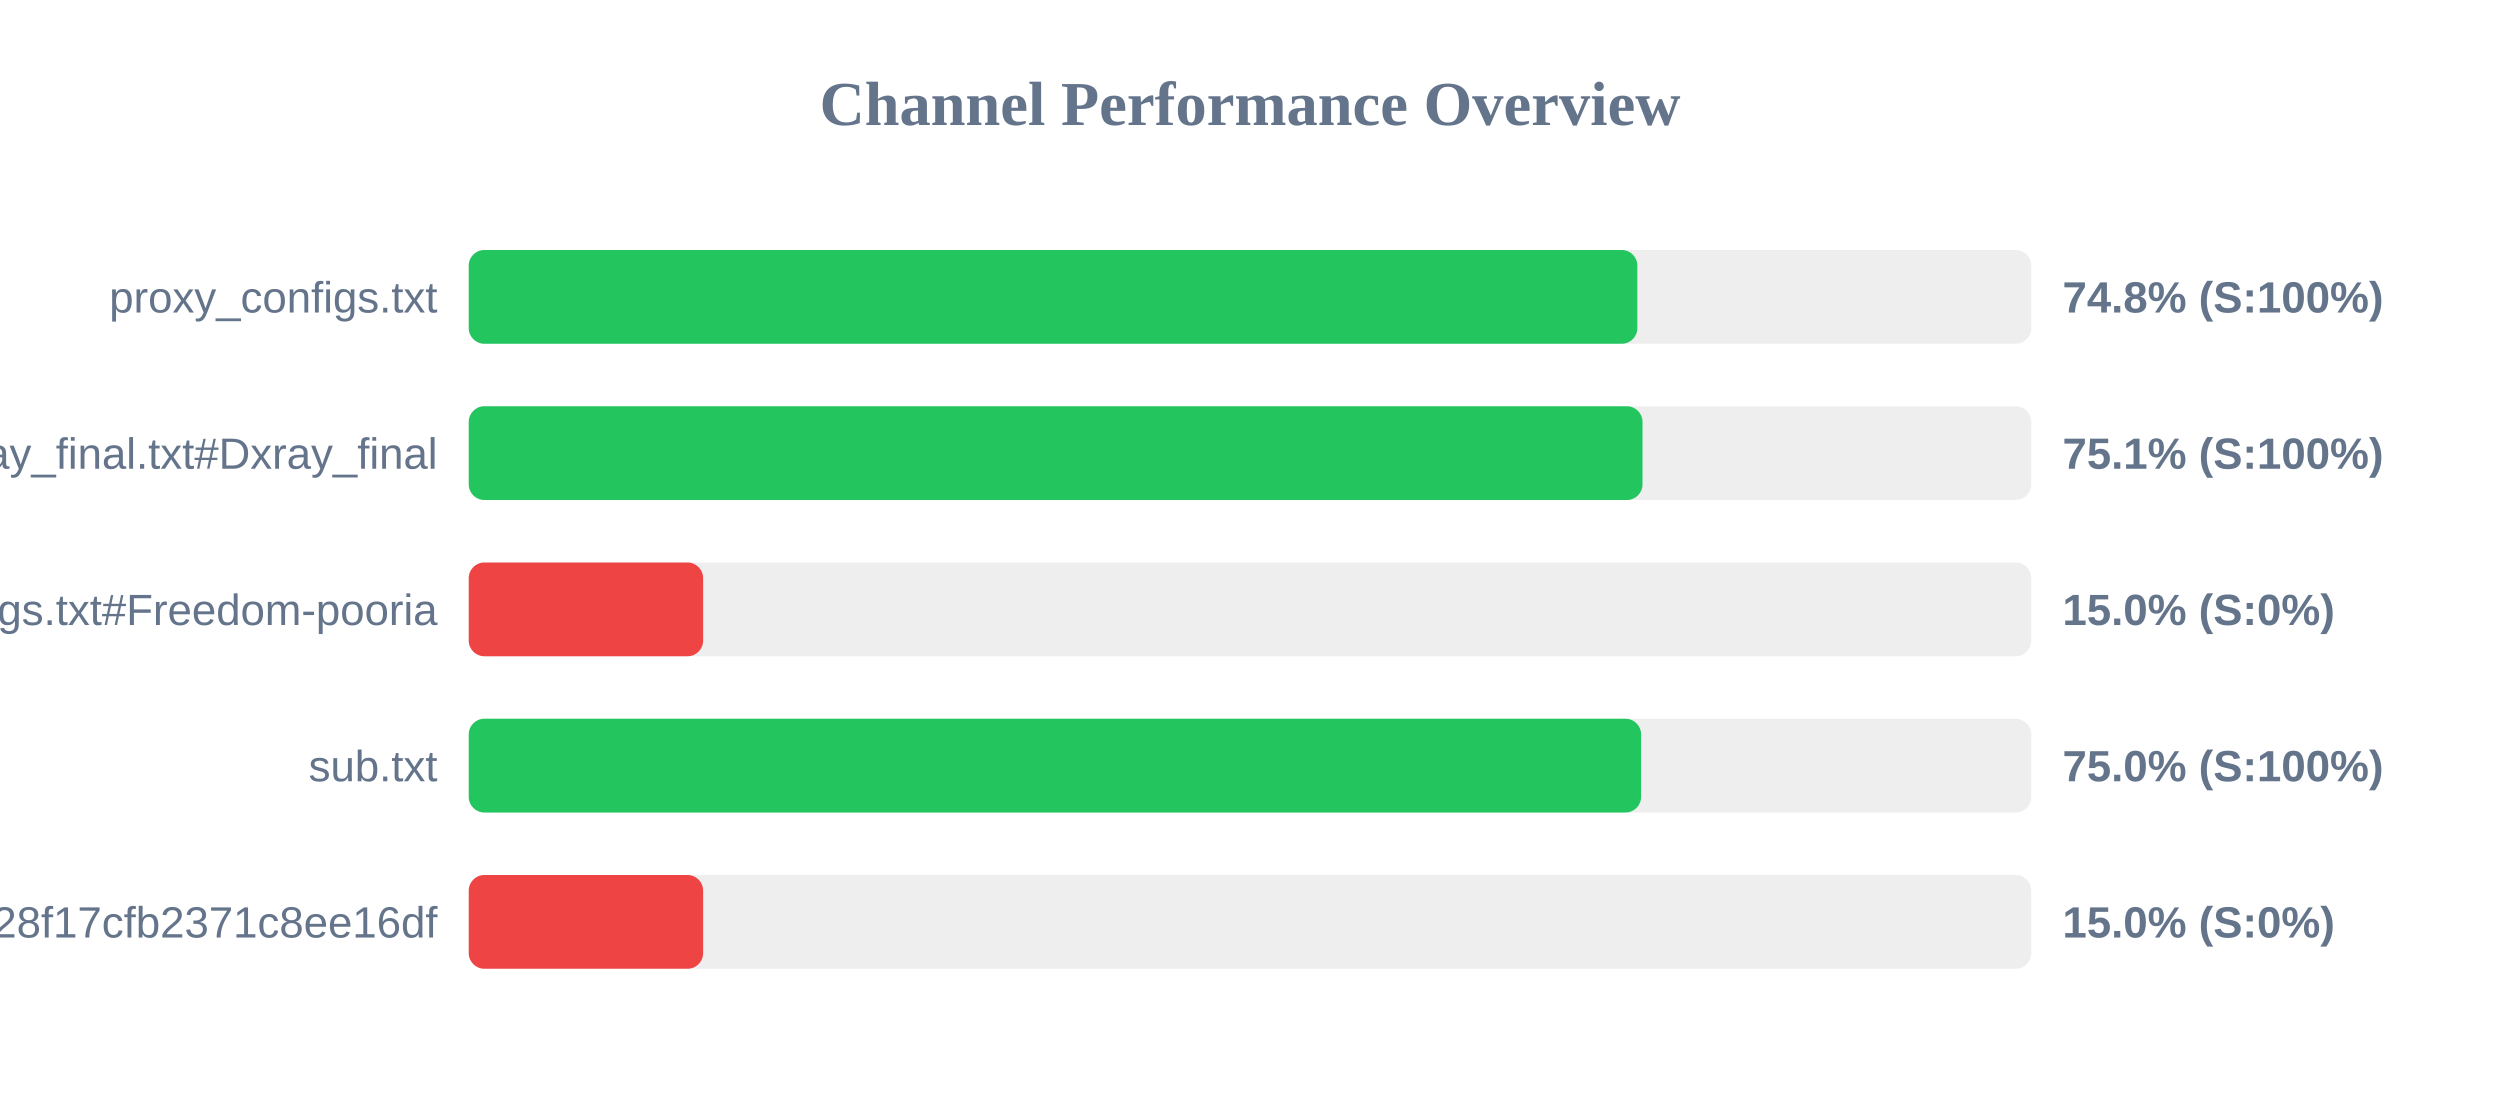
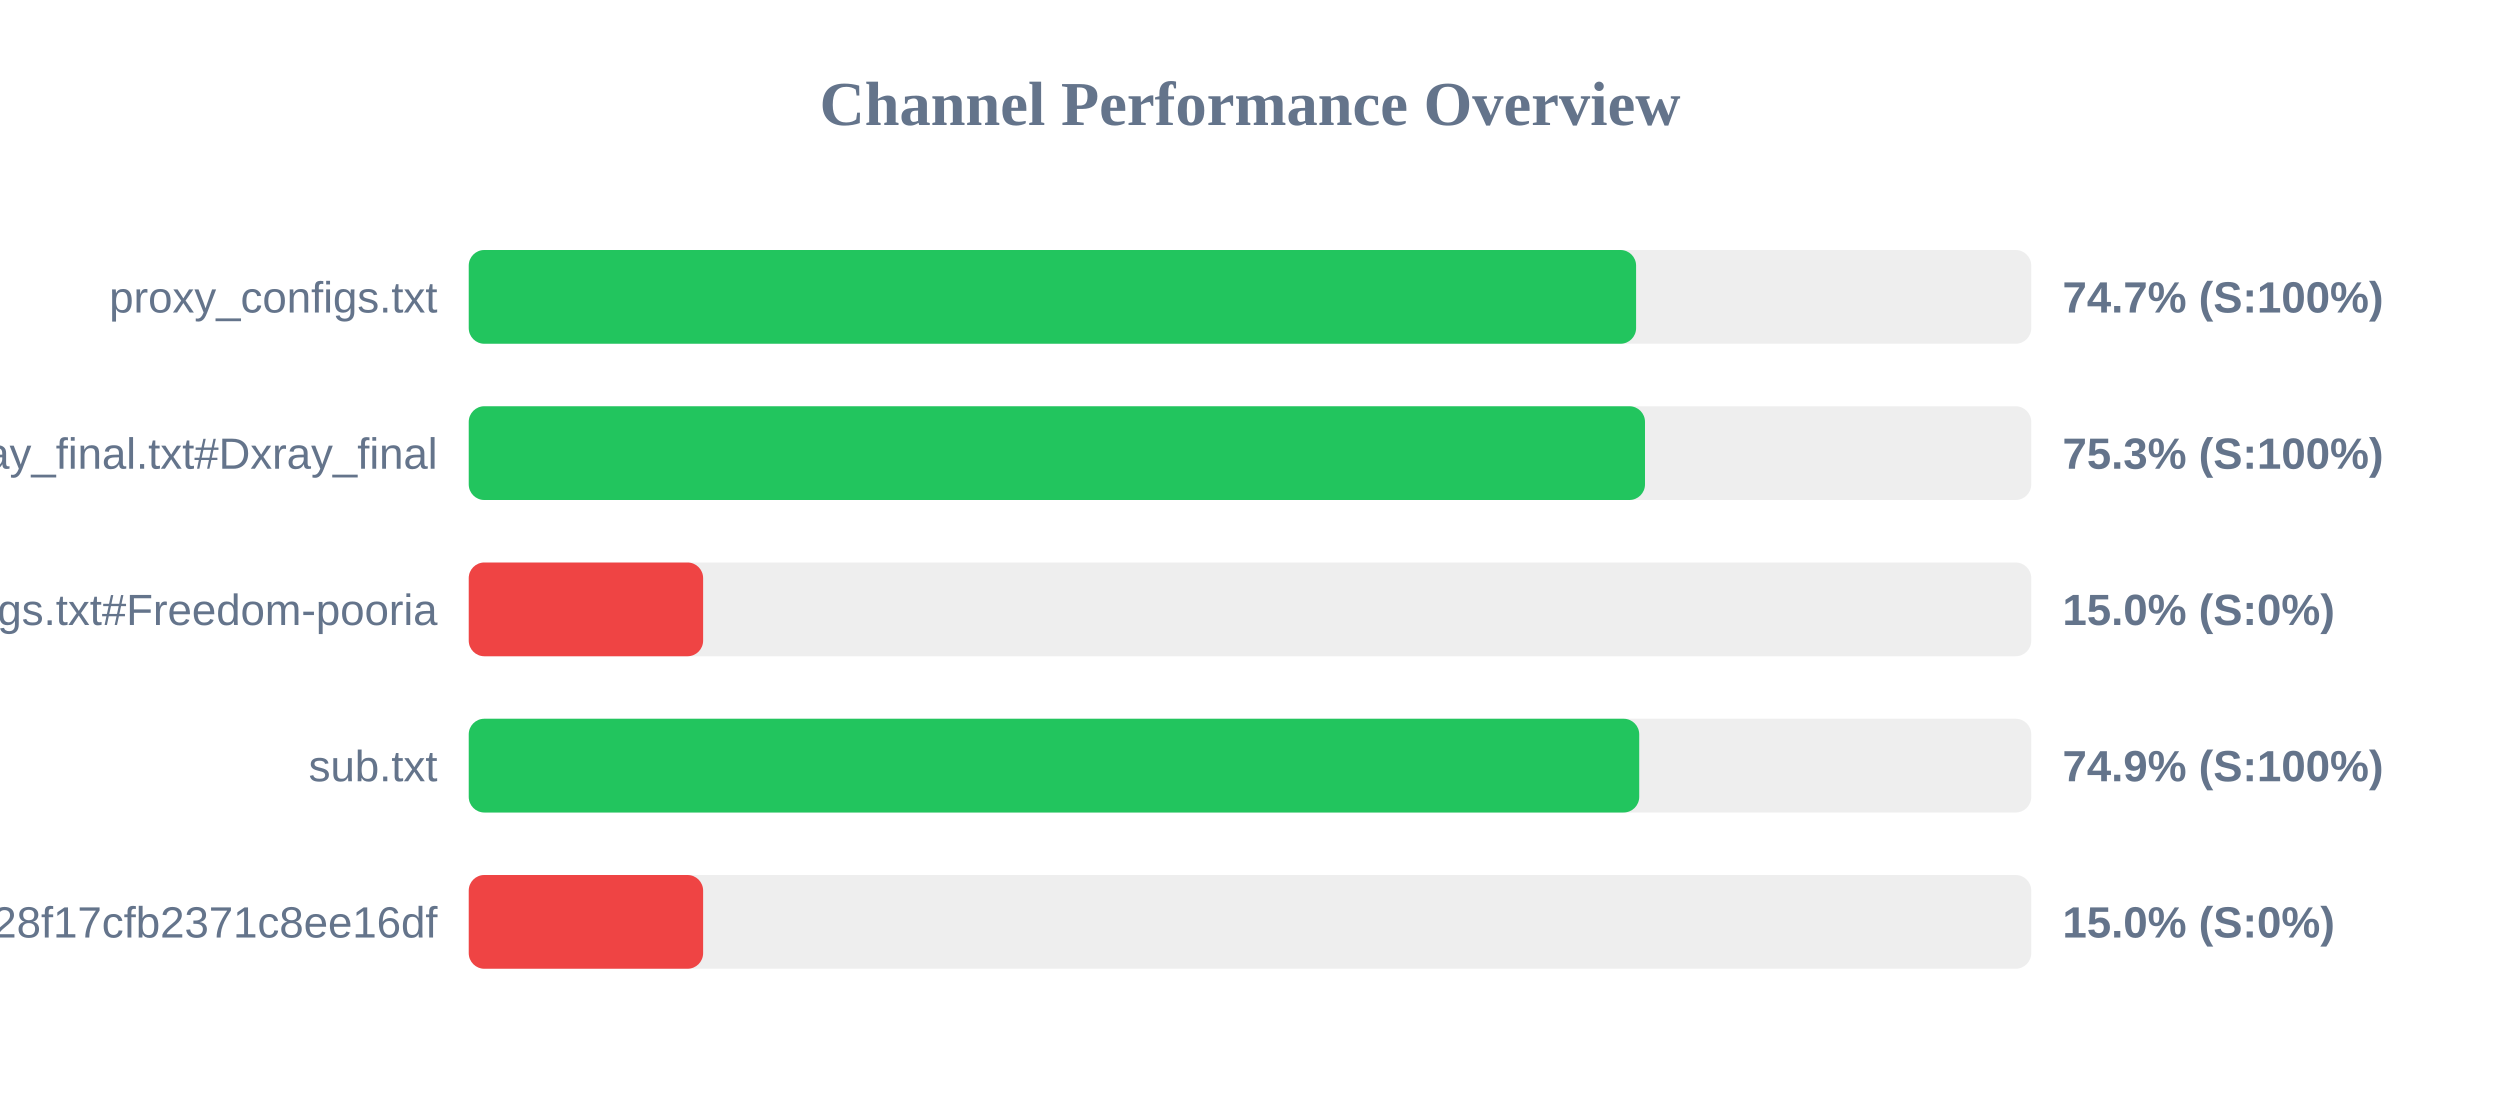
<svg xmlns="http://www.w3.org/2000/svg" width="800" height="350" version="1.1">
  <style>
        .row { font: 14px Arial; fill: #64748b; }
        .score { font: bold 14px Arial; fill: #64748b; }
    </style>
  <text x="400" y="40" text-anchor="middle" font-size="20px" font-weight="bold" fill="#64748b">Channel Performance Overview</text>
  <rect x="150" y="80" width="500" height="30" fill="#eee" rx="5" />
-   <rect x="150" y="80" width="373.95" height="30" fill="#22c55e" rx="5" />
+   <rect x="150" y="80" width="373.55" height="30" fill="#22c55e" rx="5" />
  <text x="140" y="100" text-anchor="end" class="row">proxy_configs.txt</text>
-   <text x="660" y="100" text-anchor="start" class="score">74.8% (S:100%)</text>
+   <text x="660" y="100" text-anchor="start" class="score">74.7% (S:100%)</text>
  <rect x="150" y="130" width="500" height="30" fill="#eee" rx="5" />
-   <rect x="150" y="130" width="375.6" height="30" fill="#22c55e" rx="5" />
+   <rect x="150" y="130" width="376.4" height="30" fill="#22c55e" rx="5" />
  <text x="140" y="150" text-anchor="end" class="row">xray_final.txt#Dxray_final</text>
-   <text x="660" y="150" text-anchor="start" class="score">75.1% (S:100%)</text>
+   <text x="660" y="150" text-anchor="start" class="score">75.3% (S:100%)</text>
  <rect x="150" y="180" width="500" height="30" fill="#eee" rx="5" />
  <rect x="150" y="180" width="75.0" height="30" fill="#ef4444" rx="5" />
  <text x="140" y="200" text-anchor="end" class="row">v2ray_configs.txt#Freedom-pooria</text>
  <text x="660" y="200" text-anchor="start" class="score">15.0% (S:0%)</text>
  <rect x="150" y="230" width="500" height="30" fill="#eee" rx="5" />
-   <rect x="150" y="230" width="375.15" height="30" fill="#22c55e" rx="5" />
+   <rect x="150" y="230" width="374.55" height="30" fill="#22c55e" rx="5" />
  <text x="140" y="250" text-anchor="end" class="row">sub.txt</text>
-   <text x="660" y="250" text-anchor="start" class="score">75.0% (S:100%)</text>
+   <text x="660" y="250" text-anchor="start" class="score">74.9% (S:100%)</text>
  <rect x="150" y="280" width="500" height="30" fill="#eee" rx="5" />
  <rect x="150" y="280" width="75.0" height="30" fill="#ef4444" rx="5" />
  <text x="140" y="300" text-anchor="end" class="row">?token=fedfed7b41b828f17cfb2371c8ee16df</text>
  <text x="660" y="300" text-anchor="start" class="score">15.0% (S:0%)</text>
</svg>
